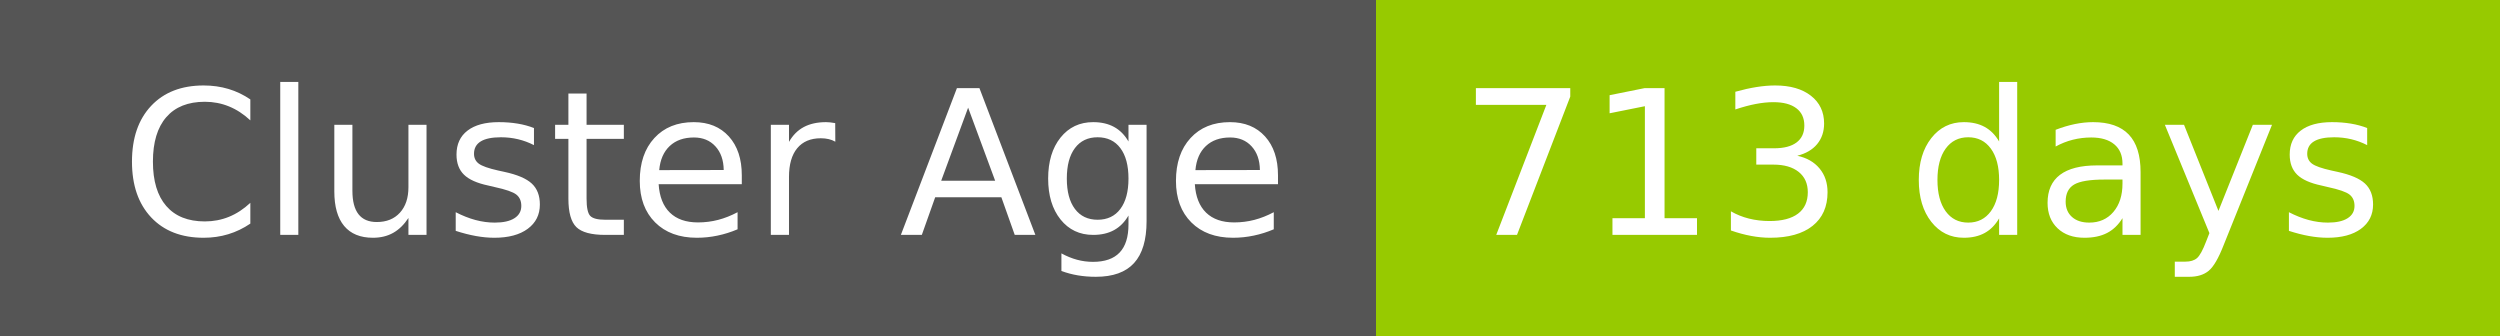
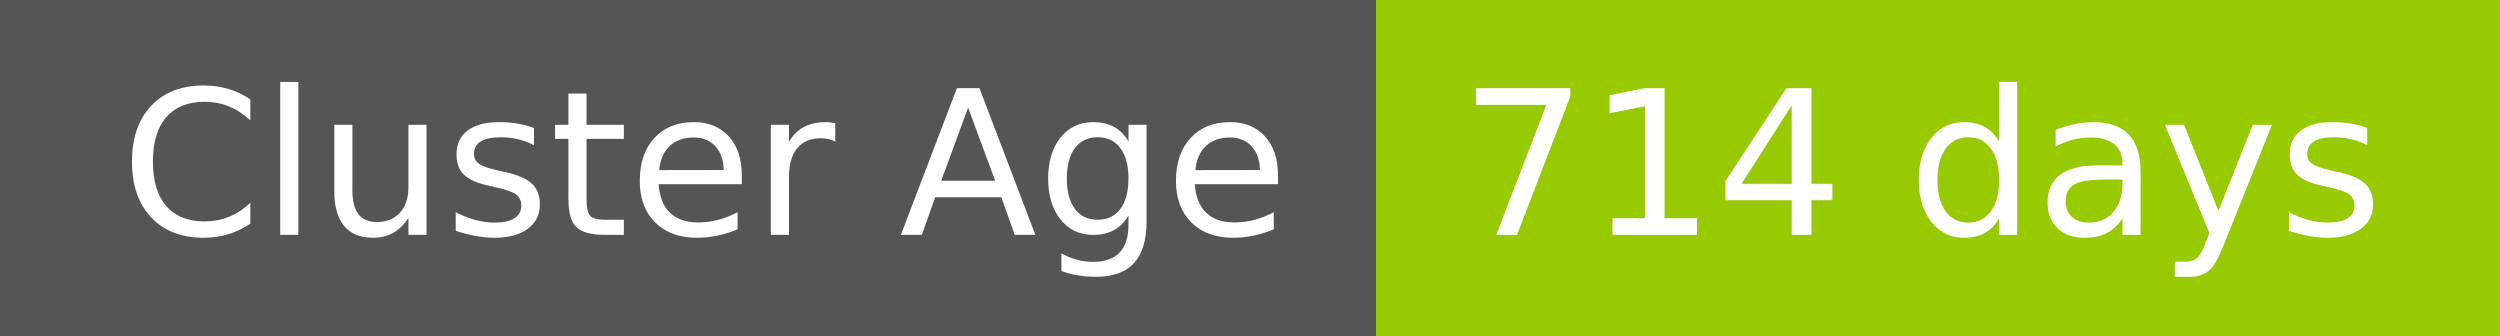
- <svg xmlns="http://www.w3.org/2000/svg" width="149" height="20" role="img" aria-label="Cluster Age: 713 days">
+ <svg xmlns="http://www.w3.org/2000/svg" width="149" height="20" role="img" aria-label="Cluster Age: 714 days">
  <g shape-rendering="crispEdges">
    <rect width="82" height="20" fill="#555" />
    <rect x="82" width="67" height="20" fill="#97ca00" />
  </g>
  <g fill="#fff" text-anchor="middle" font-family="Verdana,Geneva,DejaVu Sans,sans-serif" text-rendering="geometricPrecision" font-size="120">
    <text x="420" y="140" transform="scale(.1)" fill="#fff" textLength="694">Cluster Age</text>
-     <text x="1145" y="140" transform="scale(.1)" fill="#fff" textLength="551">713 days</text>
+     <text x="1145" y="140" transform="scale(.1)" fill="#fff" textLength="551">714 days</text>
  </g>
</svg>
